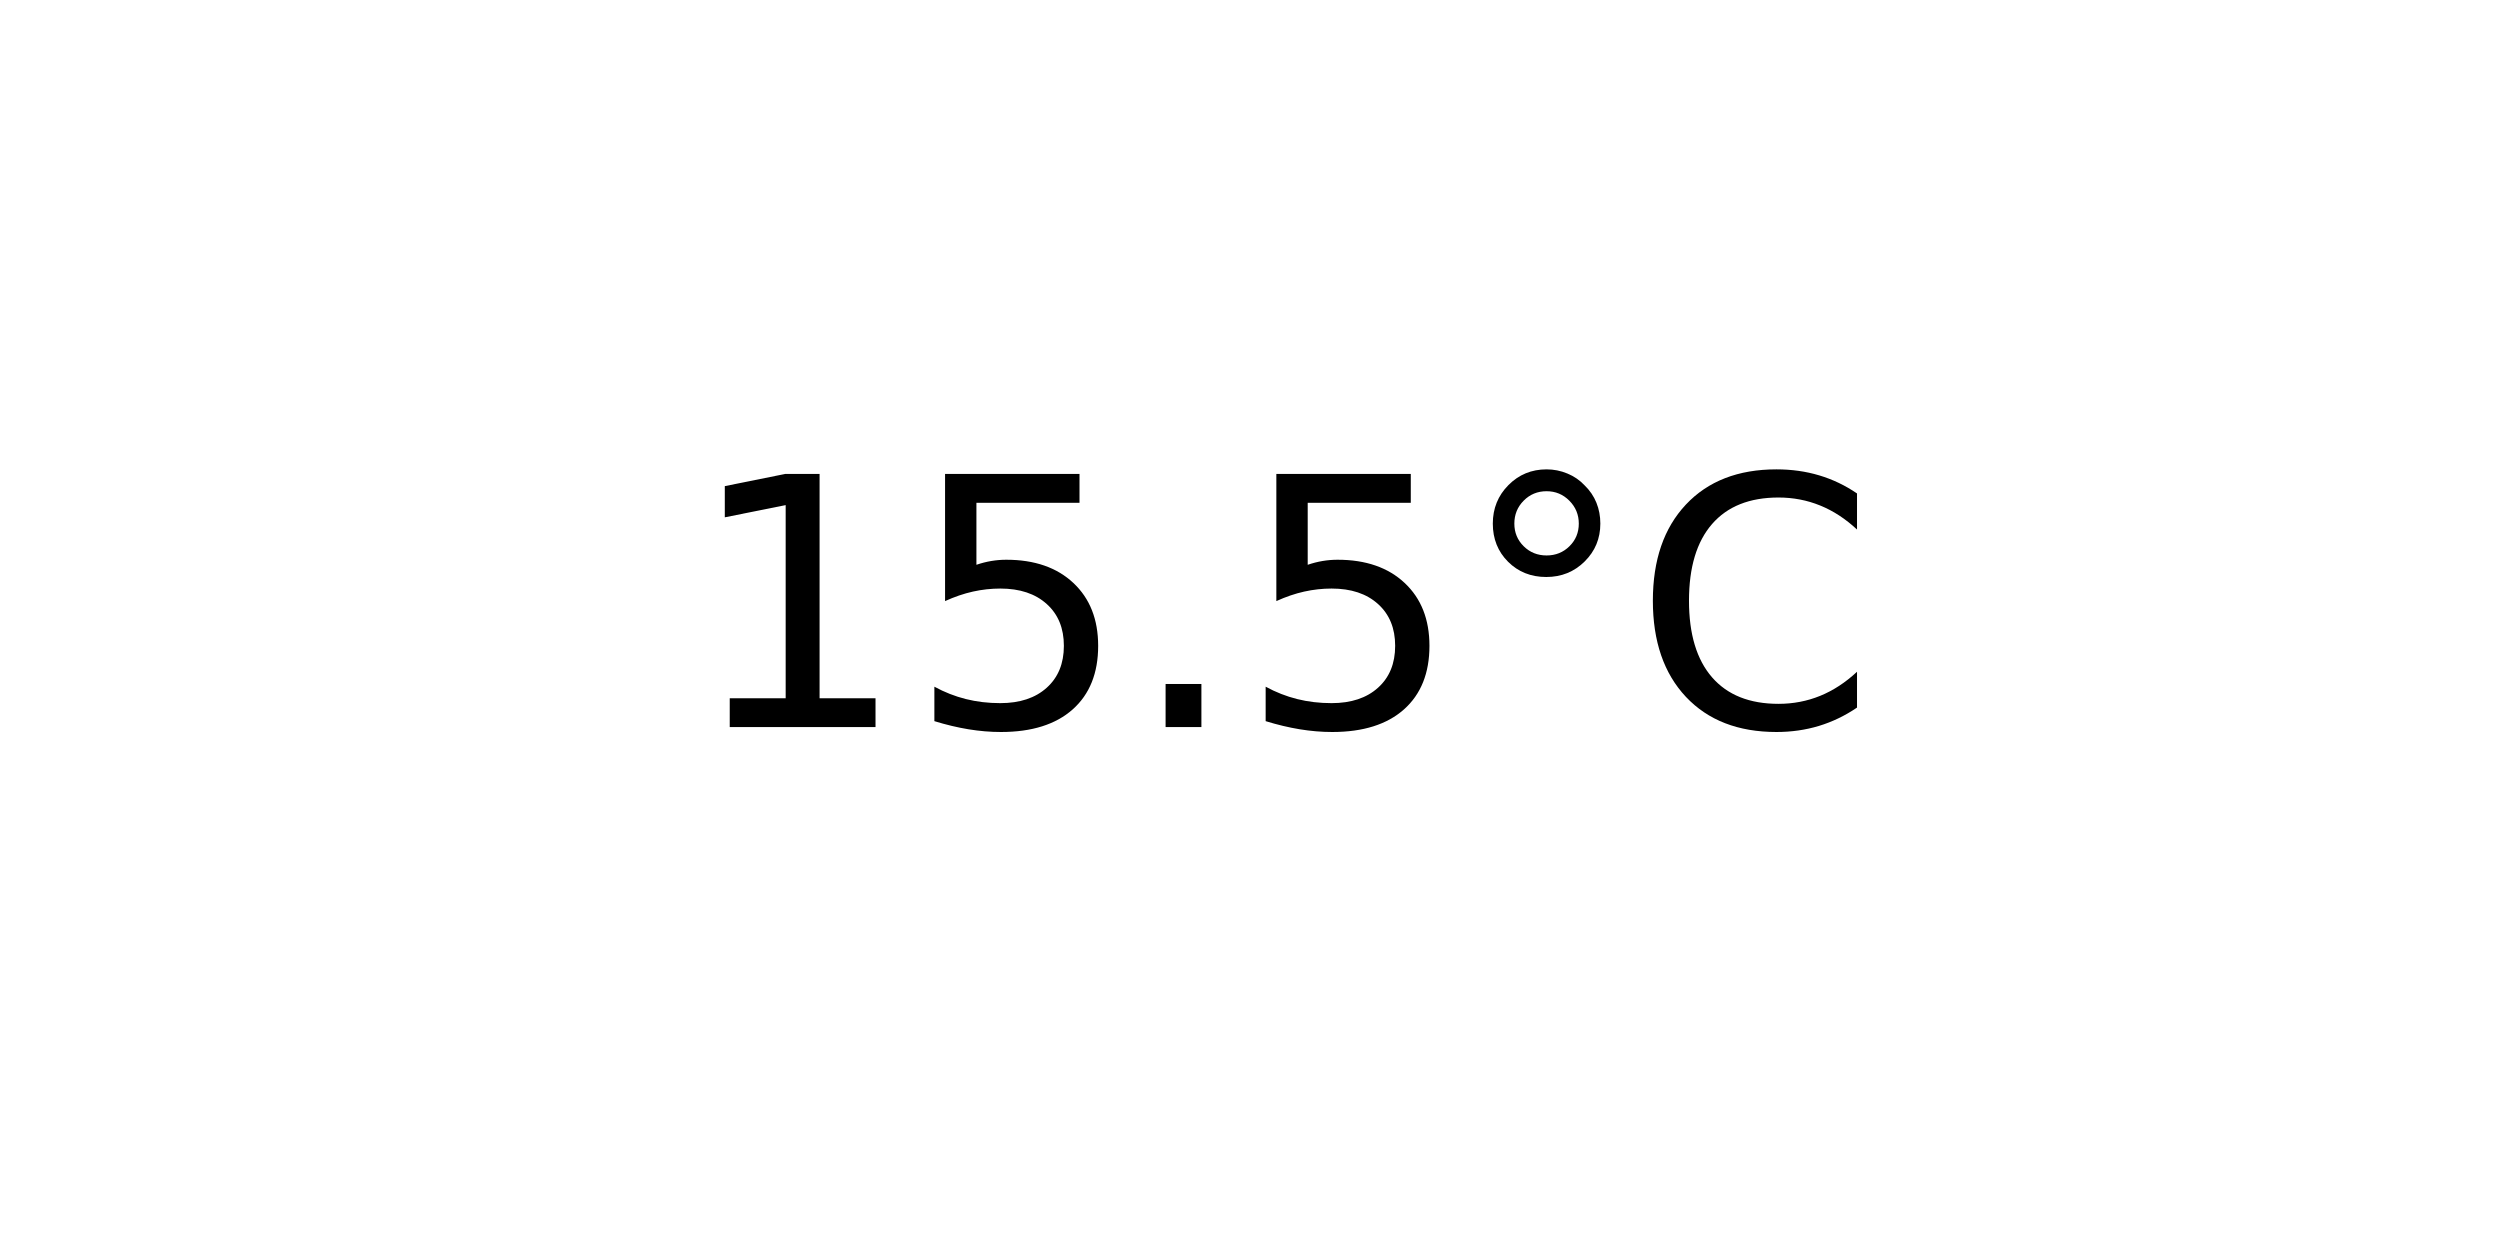
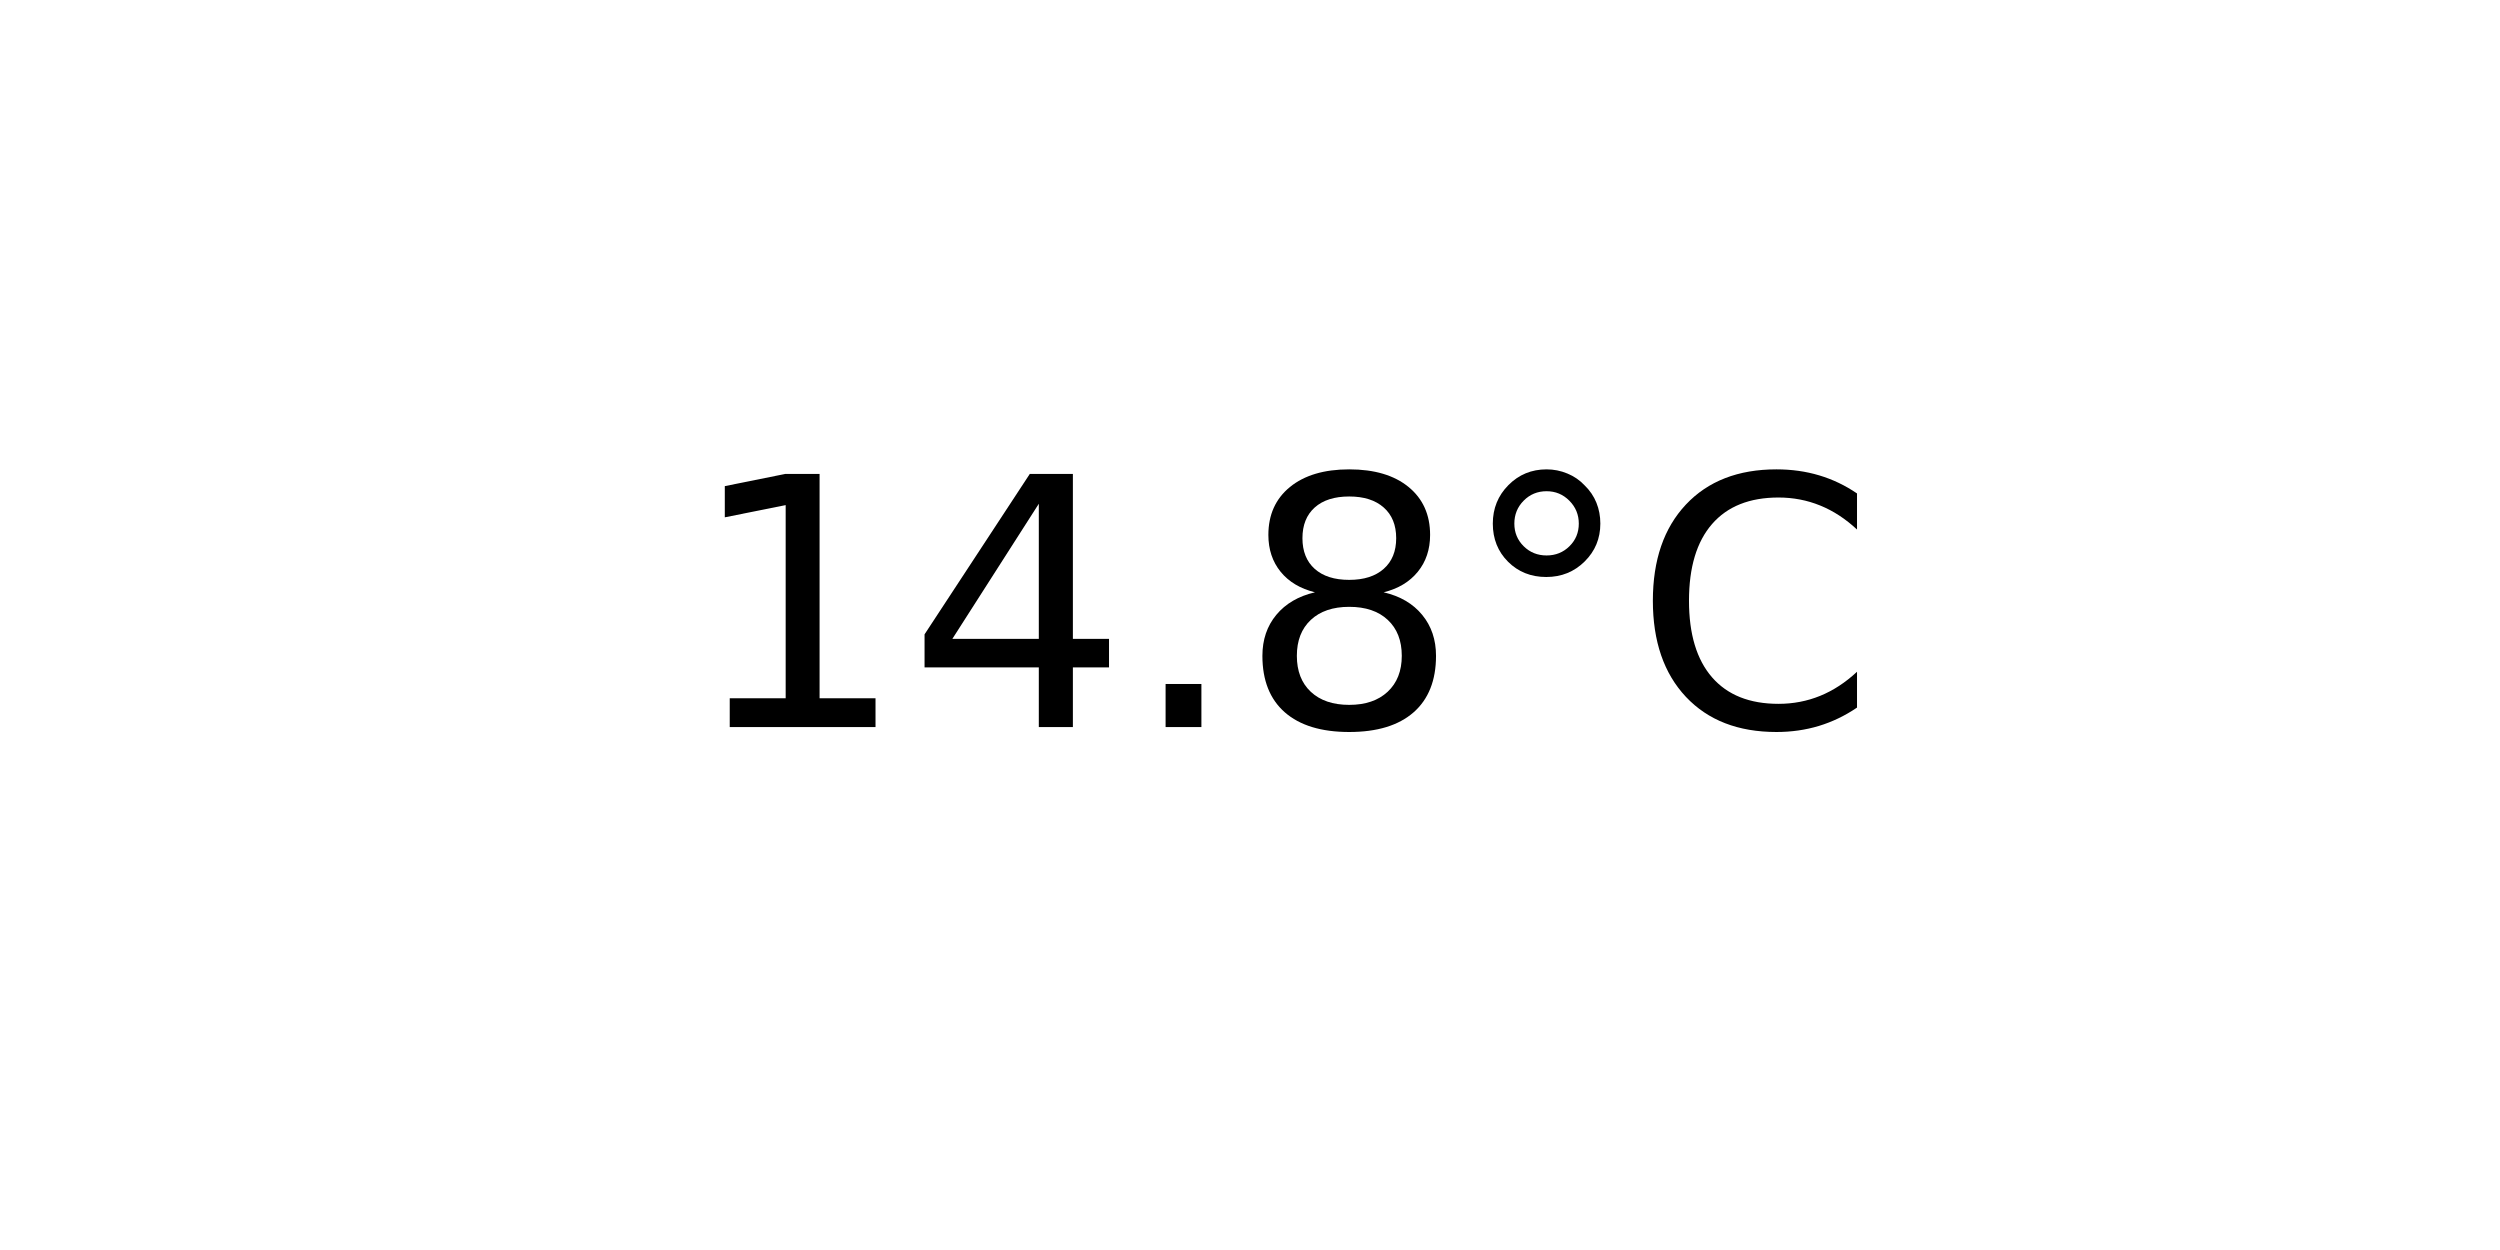
<svg xmlns="http://www.w3.org/2000/svg" xmlns:xlink="http://www.w3.org/1999/xlink" width="72pt" height="36pt" viewBox="0 0 72 36" version="1.1">
  <defs>
    <style type="text/css">*{stroke-linejoin: round; stroke-linecap: butt}</style>
  </defs>
  <g id="figure_1">
    <g id="axes_1">
      <g id="text_1">
        <g transform="translate(19.77578 20.93937) scale(0.1 -0.1)">
          <defs>
            <path id="DejaVuSans-31" d="M 794 531  L 1825 531  L 1825 4091  L 703 3866  L 703 4441  L 1819 4666  L 2450 4666  L 2450 531  L 3481 531  L 3481 0  L 794 0  L 794 531  z " transform="scale(0.015625)" />
-             <path id="DejaVuSans-35" d="M 691 4666  L 3169 4666  L 3169 4134  L 1269 4134  L 1269 2991  Q 1406 3038 1543 3061  Q 1681 3084 1819 3084  Q 2600 3084 3056 2656  Q 3513 2228 3513 1497  Q 3513 744 3044 326  Q 2575 -91 1722 -91  Q 1428 -91 1123 -41  Q 819 9 494 109  L 494 744  Q 775 591 1075 516  Q 1375 441 1709 441  Q 2250 441 2565 725  Q 2881 1009 2881 1497  Q 2881 1984 2565 2268  Q 2250 2553 1709 2553  Q 1456 2553 1204 2497  Q 953 2441 691 2322  L 691 4666  z " transform="scale(0.015625)" />
+             <path id="DejaVuSans-34" d="M 2419 4116  L 825 1625  L 2419 1625  L 2419 4116  z M 2253 4666  L 3047 4666  L 3047 1625  L 3713 1625  L 3713 1100  L 3047 1100  L 3047 0  L 2419 0  L 2419 1100  L 313 1100  L 313 1709  L 2253 4666  z " transform="scale(0.015625)" />
            <path id="DejaVuSans-2e" d="M 684 794  L 1344 794  L 1344 0  L 684 0  L 684 794  z " transform="scale(0.015625)" />
+             <path id="DejaVuSans-38" d="M 2034 2216  Q 1584 2216 1326 1975  Q 1069 1734 1069 1313  Q 1069 891 1326 650  Q 1584 409 2034 409  Q 2484 409 2743 651  Q 3003 894 3003 1313  Q 3003 1734 2745 1975  Q 2488 2216 2034 2216  z M 1403 2484  Q 997 2584 770 2862  Q 544 3141 544 3541  Q 544 4100 942 4425  Q 1341 4750 2034 4750  Q 2731 4750 3128 4425  Q 3525 4100 3525 3541  Q 3525 3141 3298 2862  Q 3072 2584 2669 2484  Q 3125 2378 3379 2068  Q 3634 1759 3634 1313  Q 3634 634 3220 271  Q 2806 -91 2034 -91  Q 1263 -91 848 271  Q 434 634 434 1313  Q 434 1759 690 2068  Q 947 2378 1403 2484  z M 1172 3481  Q 1172 3119 1398 2916  Q 1625 2713 2034 2713  Q 2441 2713 2670 2916  Q 2900 3119 2900 3481  Q 2900 3844 2670 4047  Q 2441 4250 2034 4250  Q 1625 4250 1398 4047  Q 1172 3844 1172 3481  z " transform="scale(0.015625)" />
            <path id="DejaVuSans-b0" d="M 1600 4347  Q 1350 4347 1178 4173  Q 1006 4000 1006 3750  Q 1006 3503 1178 3333  Q 1350 3163 1600 3163  Q 1850 3163 2022 3333  Q 2194 3503 2194 3750  Q 2194 3997 2020 4172  Q 1847 4347 1600 4347  z M 1600 4750  Q 1800 4750 1984 4673  Q 2169 4597 2303 4453  Q 2447 4313 2519 4134  Q 2591 3956 2591 3750  Q 2591 3338 2302 3052  Q 2013 2766 1594 2766  Q 1172 2766 890 3047  Q 609 3328 609 3750  Q 609 4169 896 4459  Q 1184 4750 1600 4750  z " transform="scale(0.015625)" />
            <path id="DejaVuSans-43" d="M 4122 4306  L 4122 3641  Q 3803 3938 3442 4084  Q 3081 4231 2675 4231  Q 1875 4231 1450 3742  Q 1025 3253 1025 2328  Q 1025 1406 1450 917  Q 1875 428 2675 428  Q 3081 428 3442 575  Q 3803 722 4122 1019  L 4122 359  Q 3791 134 3420 21  Q 3050 -91 2638 -91  Q 1578 -91 968 557  Q 359 1206 359 2328  Q 359 3453 968 4101  Q 1578 4750 2638 4750  Q 3056 4750 3426 4639  Q 3797 4528 4122 4306  z " transform="scale(0.015625)" />
          </defs>
          <use xlink:href="#DejaVuSans-31" />
-           <use xlink:href="#DejaVuSans-35" x="63.623" />
+           <use xlink:href="#DejaVuSans-34" x="63.623" />
          <use xlink:href="#DejaVuSans-2e" x="127.246" />
-           <use xlink:href="#DejaVuSans-35" x="159.033" />
+           <use xlink:href="#DejaVuSans-38" x="159.033" />
          <use xlink:href="#DejaVuSans-b0" x="222.656" />
          <use xlink:href="#DejaVuSans-43" x="272.656" />
        </g>
      </g>
    </g>
  </g>
</svg>
